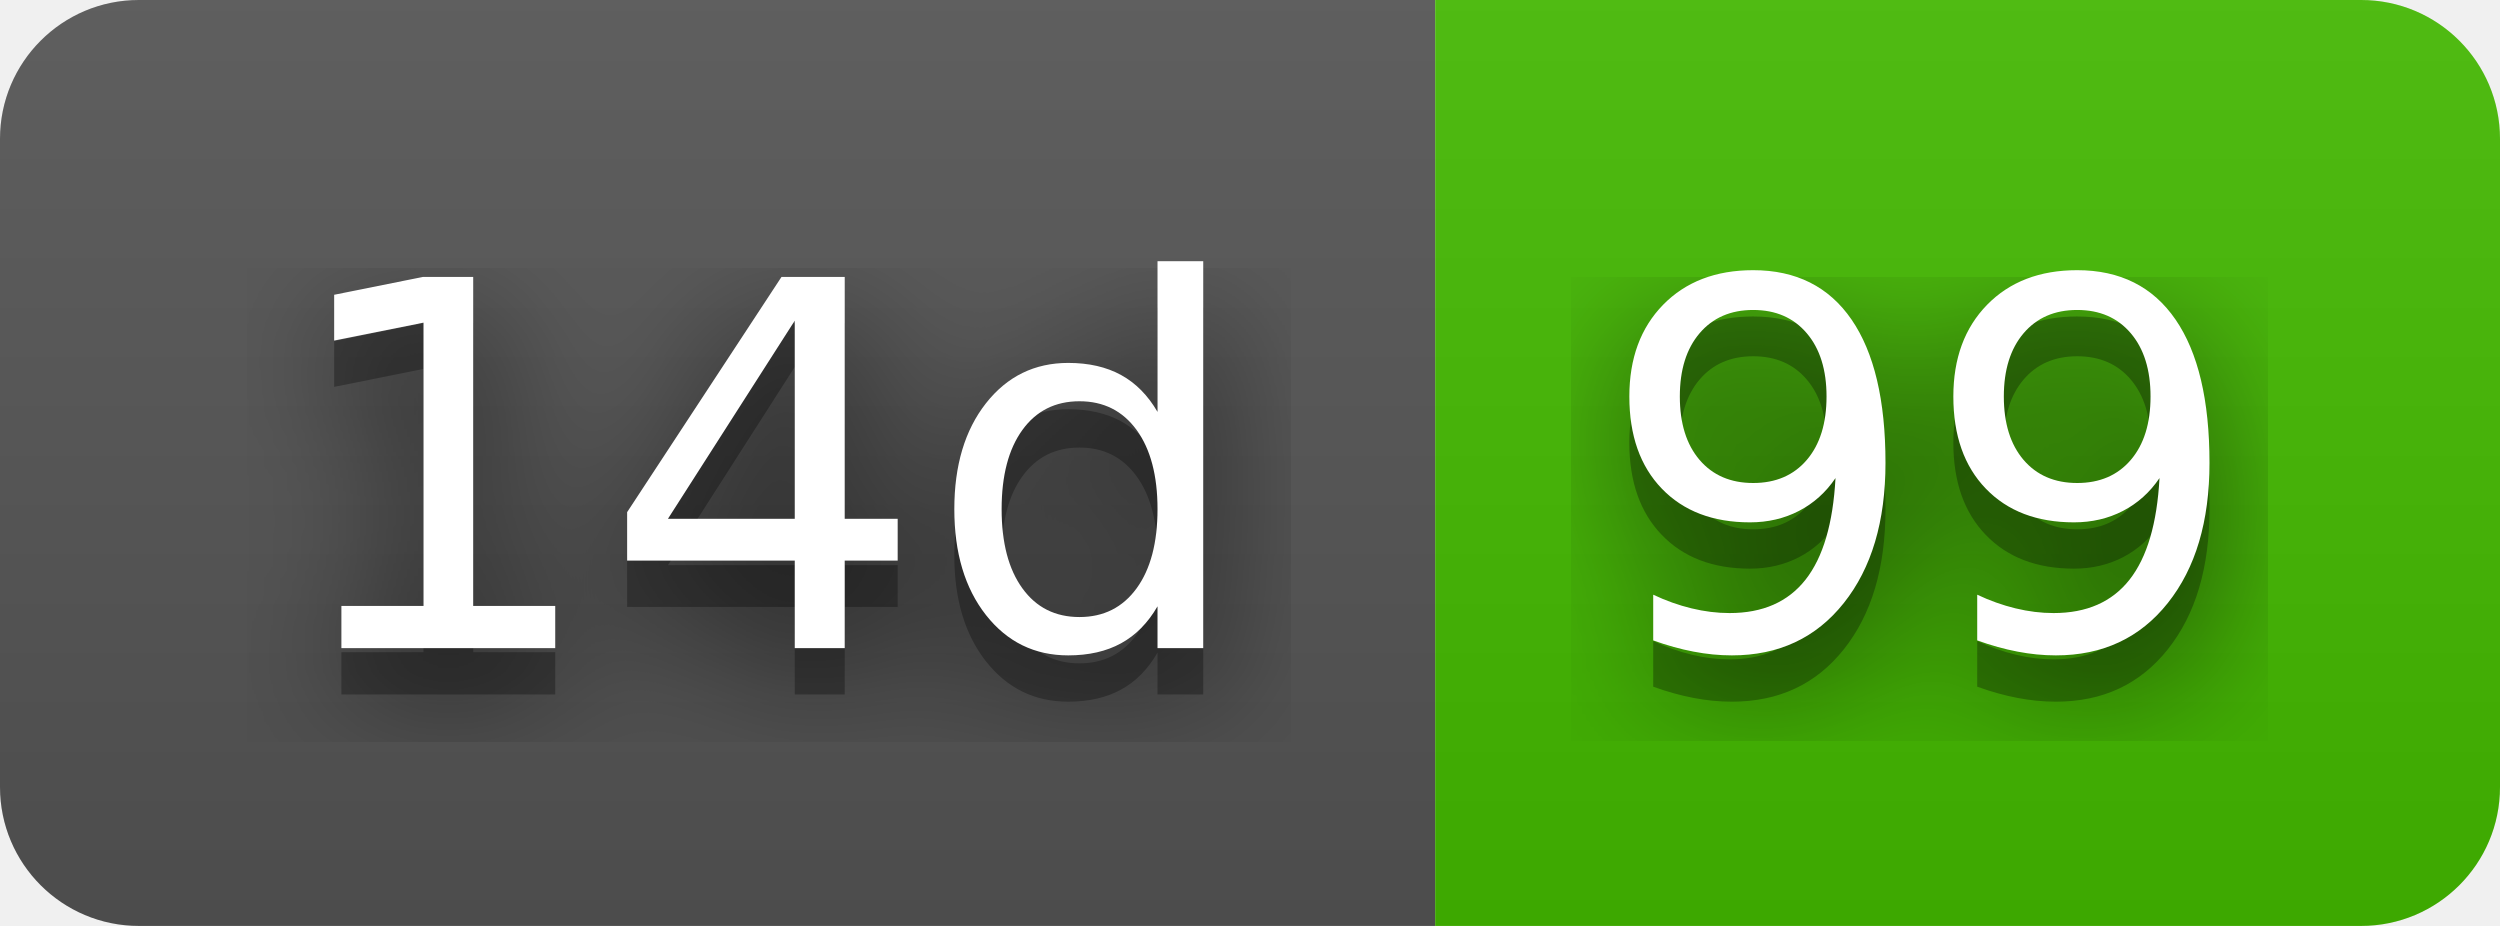
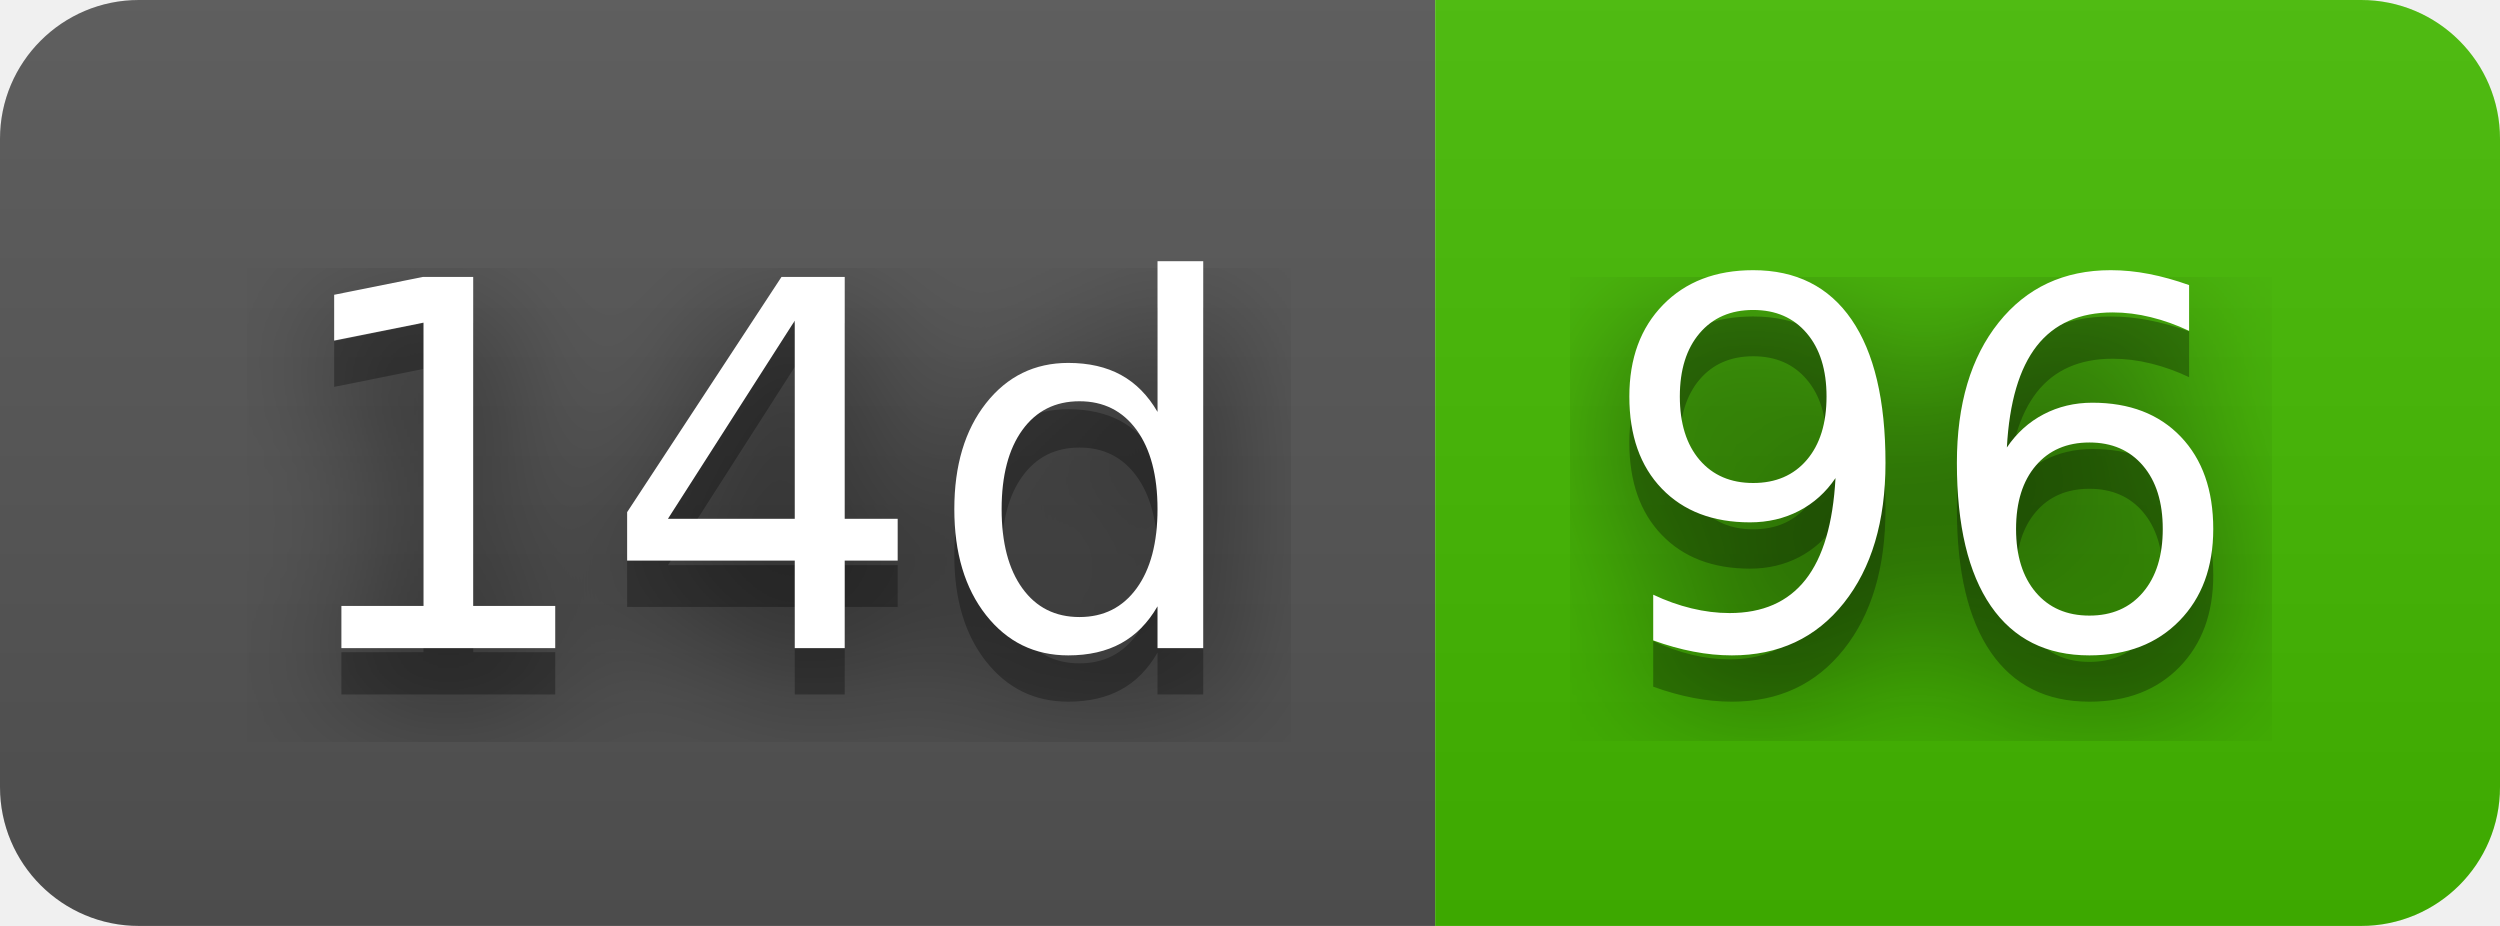
- <svg xmlns="http://www.w3.org/2000/svg" width="54" height="20" role="img" aria-label="14d: 99">
+ <svg xmlns="http://www.w3.org/2000/svg" width="54" height="20" role="img" aria-label="14d: 96">
  <filter id="blur">
    <feGaussianBlur in="SourceGraphic" stdDeviation="16" />
  </filter>
  <linearGradient id="s" x2="0" y2="100%">
    <stop offset="0" stop-color="#bbb" stop-opacity=".1" />
    <stop offset="1" stop-opacity=".1" />
  </linearGradient>
  <clipPath id="r">
    <rect width="54" height="20" rx="3" fill="#fff" />
  </clipPath>
  <g clip-path="url(#r)">
    <rect width="31" height="20" fill="#555" />
    <rect x="31" width="23" height="20" fill="#4b0" />
    <rect width="54" height="20" fill="url(#s)" />
  </g>
  <g fill="#fff" text-anchor="middle" font-family="Verdana,Geneva,DejaVu Sans,sans-serif" text-rendering="geometricPrecision" font-size="110">
    <text aria-hidden="true" x="165" y="150" fill="#010101" fill-opacity=".80" filter="url(#blur)" transform="scale(.1)" textLength="210">14d</text>
    <text aria-hidden="true" x="165" y="150" fill="#010101" fill-opacity=".3" transform="scale(.1)" textLength="210">14d</text>
    <text x="165" y="140" transform="scale(.1)" fill="#fff" textLength="210">14d</text>
-     <text aria-hidden="true" x="415" y="150" fill="#010101" fill-opacity=".80" filter="url(#blur)" transform="scale(.1)" textLength="130">99</text>
-     <text aria-hidden="true" x="415" y="150" fill="#010101" fill-opacity=".3" transform="scale(.1)" textLength="130">99</text>
-     <text x="415" y="140" transform="scale(.1)" fill="#fff" textLength="130">99</text>
+     <text aria-hidden="true" x="415" y="150" fill="#010101" fill-opacity=".80" filter="url(#blur)" transform="scale(.1)" textLength="130">96</text>
+     <text aria-hidden="true" x="415" y="150" fill="#010101" fill-opacity=".3" transform="scale(.1)" textLength="130">96</text>
+     <text x="415" y="140" transform="scale(.1)" fill="#fff" textLength="130">96</text>
  </g>
</svg>
